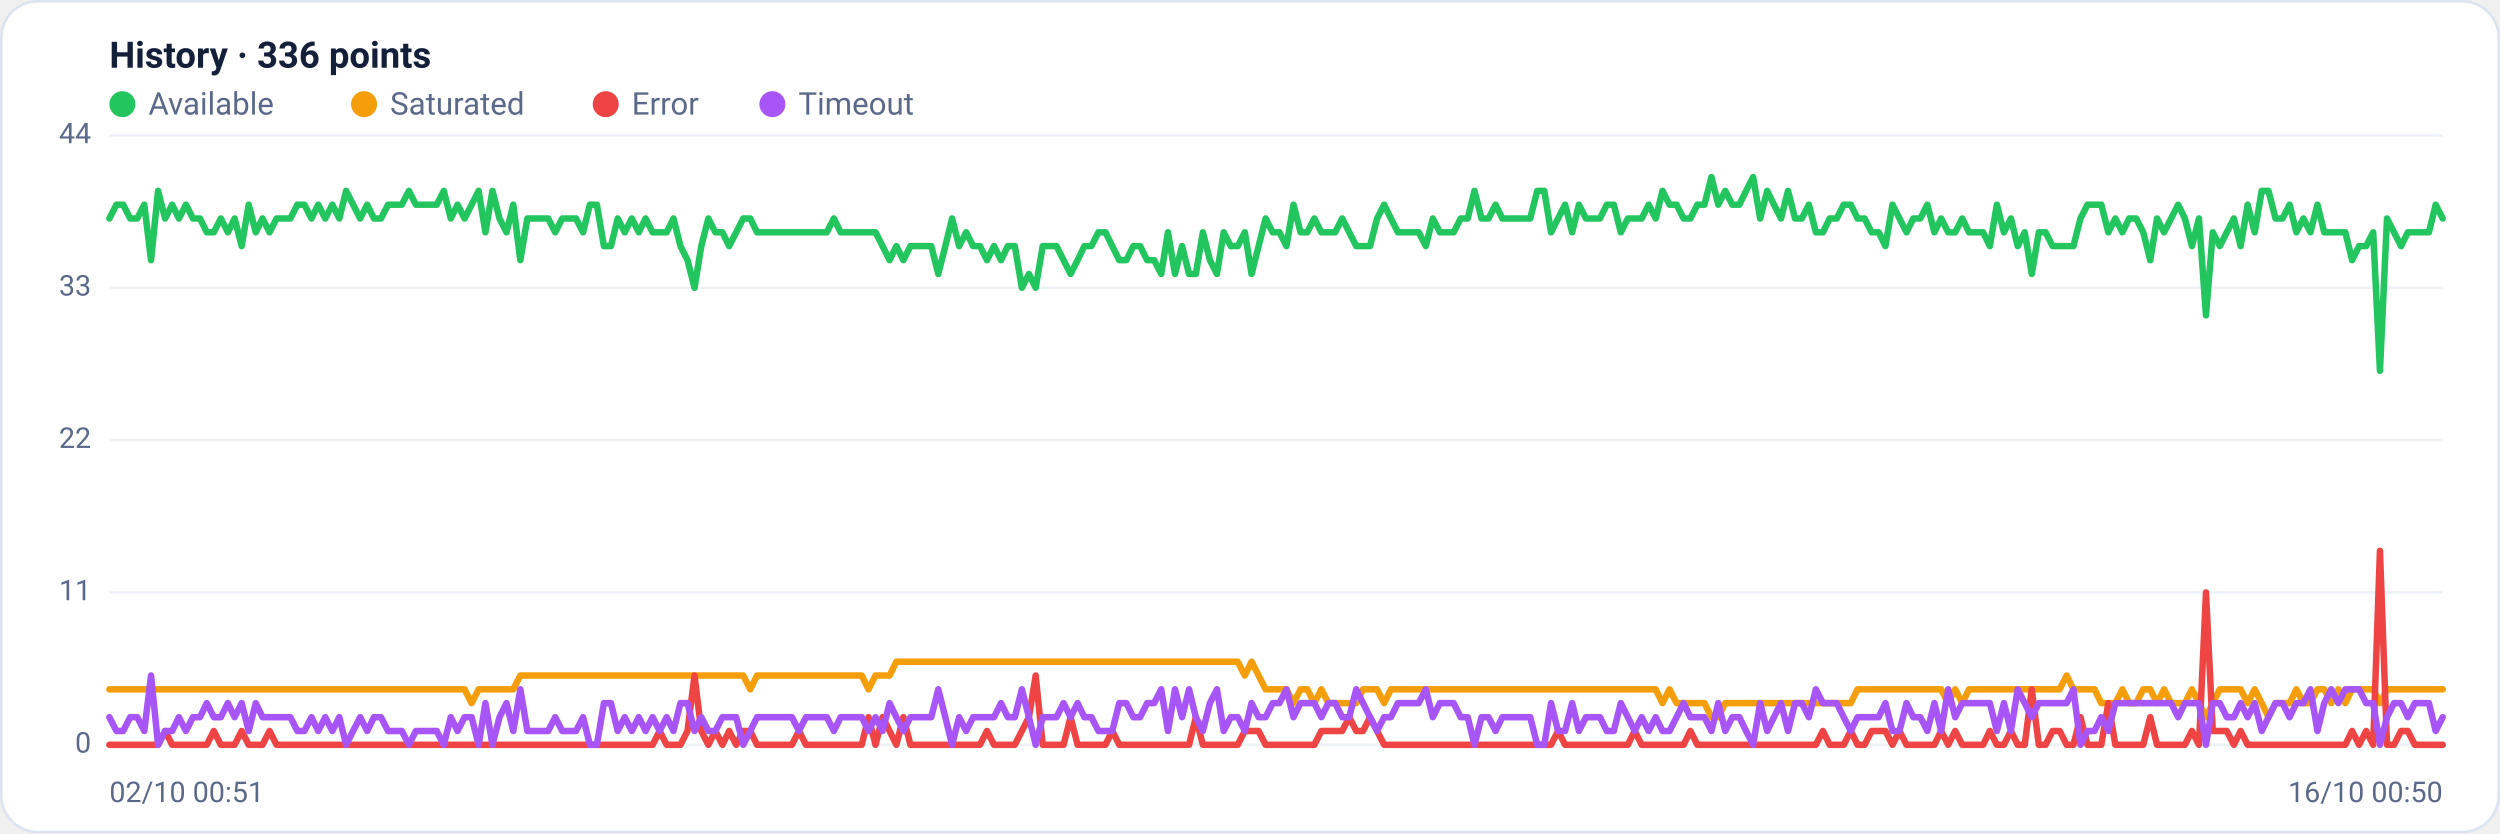
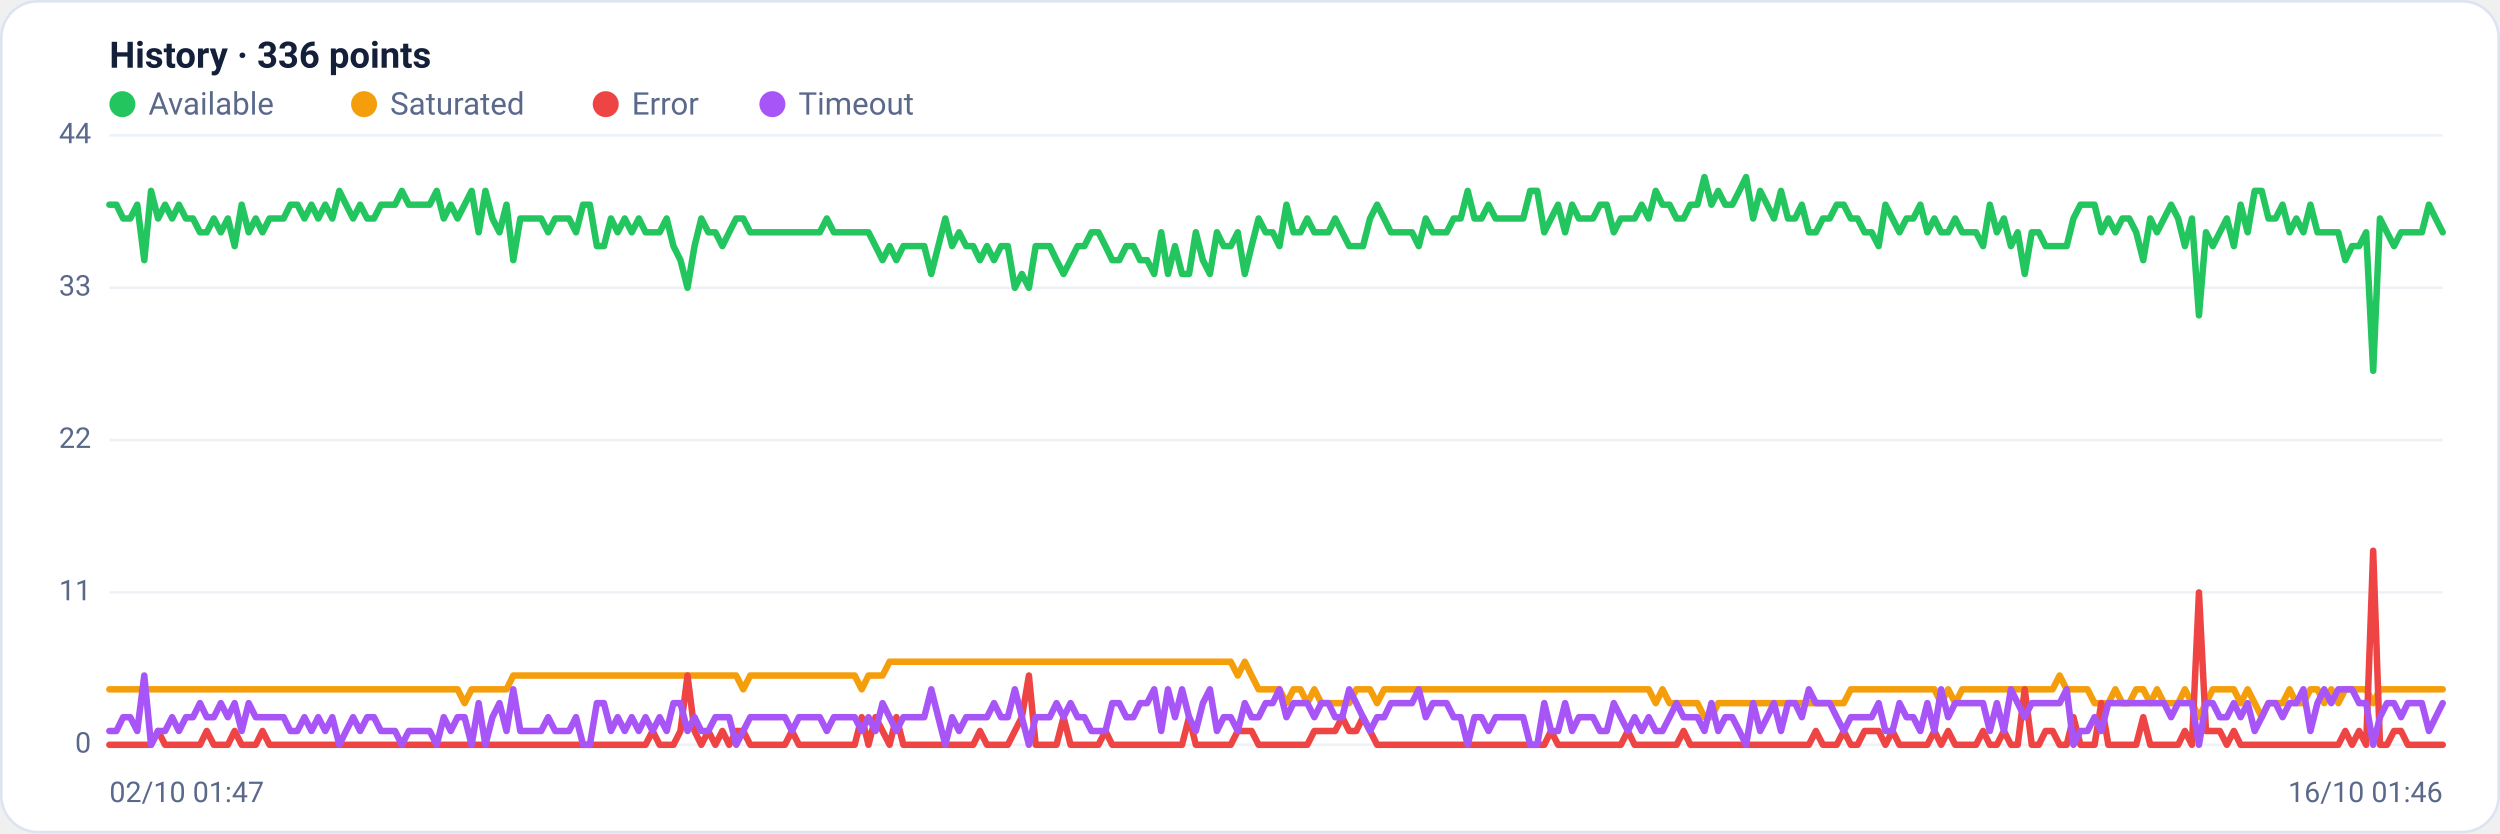
<svg xmlns="http://www.w3.org/2000/svg" viewBox="0 0 960 320" width="960" height="320" font-family="Segoe UI, system-ui, -apple-system, Roboto, Helvetica, Arial, sans-serif" role="img" aria-label="Availability history per region">
  <rect x="0.5" y="0.5" width="959" height="319" rx="14" fill="#ffffff" stroke="#dce3f1" />
  <text x="42" y="26" font-size="14" font-weight="600" fill="#14203a">History · 336 points</text>
  <circle cx="47" cy="40" r="5" fill="#22c55e" />
  <text x="57" y="44" font-size="12" fill="#5a688a">Available</text>
  <circle cx="139.8" cy="40" r="5" fill="#f59e0b" />
  <text x="149.8" y="44" font-size="12" fill="#5a688a">Saturated</text>
  <circle cx="232.6" cy="40" r="5" fill="#ef4444" />
  <text x="242.6" y="44" font-size="12" fill="#5a688a">Error</text>
  <circle cx="296.6" cy="40" r="5" fill="#a855f7" />
  <text x="306.6" y="44" font-size="12" fill="#5a688a">Timeout</text>
  <line x1="42" y1="286.0" x2="938" y2="286.0" stroke="#eef2f7" stroke-width="1" />
  <text x="35" y="289.0" text-anchor="end" font-size="11" fill="#5a688a">0</text>
  <line x1="42" y1="227.5" x2="938" y2="227.5" stroke="#eef2f7" stroke-width="1" />
  <text x="35" y="230.5" text-anchor="end" font-size="11" fill="#5a688a">11</text>
  <line x1="42" y1="169.0" x2="938" y2="169.0" stroke="#eef2f7" stroke-width="1" />
  <text x="35" y="172.0" text-anchor="end" font-size="11" fill="#5a688a">22</text>
  <line x1="42" y1="110.5" x2="938" y2="110.5" stroke="#eef2f7" stroke-width="1" />
  <text x="35" y="113.5" text-anchor="end" font-size="11" fill="#5a688a">33</text>
  <line x1="42" y1="52.0" x2="938" y2="52.0" stroke="#eef2f7" stroke-width="1" />
  <text x="35" y="55.0" text-anchor="end" font-size="11" fill="#5a688a">44</text>
-   <polyline fill="none" stroke="#22c55e" stroke-width="2.5" stroke-linejoin="round" stroke-linecap="round" points="42.0,83.9 44.7,78.6 47.3,78.6 50.0,83.9 52.7,83.9 55.4,78.6 58.0,99.9 60.7,73.3 63.4,83.9 66.1,78.6 68.7,83.9 71.4,78.6 74.1,83.9 76.8,83.9 79.4,89.2 82.1,89.2 84.8,83.9 87.5,89.2 90.1,83.9 92.8,94.5 95.5,78.6 98.2,89.2 100.8,83.9 103.5,89.2 106.2,83.9 108.9,83.9 111.5,83.9 114.2,78.6 116.9,78.6 119.6,83.9 122.2,78.6 124.9,83.9 127.6,78.6 130.3,83.9 132.9,73.3 135.6,78.6 138.3,83.9 141.0,78.6 143.6,83.9 146.3,83.9 149.0,78.6 151.7,78.6 154.3,78.6 157.0,73.3 159.7,78.6 162.4,78.6 165.0,78.6 167.7,78.6 170.4,73.3 173.1,83.9 175.7,78.6 178.4,83.9 181.1,78.6 183.8,73.3 186.4,89.2 189.1,73.3 191.8,83.9 194.5,89.2 197.1,78.6 199.8,99.9 202.5,83.9 205.2,83.9 207.8,83.9 210.5,83.9 213.2,89.2 215.9,83.9 218.5,83.9 221.2,83.9 223.9,89.2 226.5,78.6 229.2,78.6 231.9,94.5 234.6,94.5 237.2,83.9 239.9,89.2 242.6,83.9 245.3,89.2 247.9,83.9 250.6,89.2 253.3,89.2 256.0,89.2 258.6,83.9 261.3,94.5 264.0,99.9 266.7,110.5 269.3,94.5 272.0,83.9 274.7,89.2 277.4,89.2 280.0,94.5 282.7,89.2 285.4,83.9 288.1,83.9 290.7,89.2 293.4,89.2 296.1,89.2 298.8,89.2 301.4,89.2 304.1,89.2 306.8,89.2 309.5,89.2 312.1,89.2 314.8,89.2 317.5,89.2 320.2,83.9 322.8,89.2 325.5,89.2 328.2,89.2 330.9,89.2 333.5,89.2 336.2,89.2 338.9,94.5 341.6,99.9 344.2,94.5 346.9,99.9 349.6,94.5 352.3,94.5 354.9,94.5 357.6,94.5 360.3,105.2 363.0,94.5 365.6,83.9 368.3,94.5 371.0,89.2 373.7,94.5 376.3,94.5 379.0,99.9 381.7,94.5 384.4,99.9 387.0,94.5 389.7,94.5 392.4,110.5 395.1,105.2 397.7,110.5 400.4,94.5 403.1,94.5 405.7,94.5 408.4,99.9 411.1,105.2 413.8,99.9 416.4,94.5 419.1,94.5 421.8,89.2 424.5,89.2 427.1,94.5 429.8,99.9 432.5,99.9 435.2,94.5 437.8,94.5 440.5,99.9 443.2,99.9 445.9,105.2 448.5,89.2 451.2,105.2 453.9,94.5 456.6,105.2 459.2,105.2 461.9,89.2 464.6,99.9 467.3,105.2 469.9,89.2 472.6,94.5 475.3,94.5 478.0,89.2 480.6,105.2 483.3,94.5 486.0,83.9 488.7,89.2 491.3,89.2 494.0,94.5 496.7,78.6 499.4,89.2 502.0,89.2 504.7,83.9 507.4,89.2 510.1,89.2 512.7,89.2 515.4,83.9 518.1,89.2 520.8,94.5 523.4,94.5 526.1,94.5 528.8,83.9 531.5,78.6 534.1,83.9 536.8,89.2 539.5,89.2 542.2,89.2 544.8,89.2 547.5,94.5 550.2,83.9 552.9,89.2 555.5,89.2 558.2,89.2 560.9,83.9 563.6,83.9 566.2,73.3 568.9,83.9 571.6,83.9 574.3,78.6 576.9,83.9 579.6,83.9 582.3,83.9 584.9,83.9 587.6,83.9 590.3,73.3 593.0,73.3 595.6,89.2 598.3,83.9 601.0,78.6 603.7,89.2 606.3,78.6 609.0,83.9 611.7,83.9 614.4,83.9 617.0,78.6 619.7,78.6 622.4,89.2 625.1,83.9 627.7,83.9 630.4,83.9 633.1,78.6 635.8,83.9 638.4,73.3 641.1,78.6 643.8,78.6 646.5,83.9 649.1,83.9 651.8,78.6 654.5,78.6 657.2,68.0 659.8,78.6 662.5,73.3 665.2,78.6 667.9,78.6 670.5,73.3 673.2,68.0 675.9,83.9 678.6,73.3 681.2,78.6 683.9,83.9 686.6,73.3 689.3,83.9 691.9,83.9 694.6,78.6 697.3,89.2 700.0,89.2 702.6,83.9 705.3,83.9 708.0,78.6 710.7,78.6 713.3,83.9 716.0,83.9 718.7,89.2 721.4,89.2 724.0,94.5 726.7,78.6 729.4,83.9 732.1,89.2 734.7,83.9 737.4,83.9 740.1,78.6 742.8,89.2 745.4,83.9 748.1,89.2 750.8,89.2 753.5,83.9 756.1,89.2 758.8,89.2 761.5,89.2 764.1,94.5 766.8,78.6 769.5,89.2 772.2,83.9 774.8,94.5 777.5,89.2 780.2,105.2 782.9,89.2 785.5,89.2 788.2,94.5 790.9,94.5 793.6,94.5 796.2,94.5 798.9,83.9 801.6,78.6 804.3,78.6 806.9,78.6 809.6,89.2 812.3,83.9 815.0,89.2 817.6,83.9 820.3,83.9 823.0,89.2 825.7,99.9 828.3,83.9 831.0,89.2 833.7,83.9 836.4,78.6 839.0,83.9 841.7,94.5 844.4,83.9 847.1,121.1 849.7,89.2 852.4,94.5 855.1,89.2 857.8,83.9 860.4,94.5 863.1,78.6 865.8,89.2 868.5,73.3 871.1,73.3 873.8,83.9 876.5,83.9 879.2,78.6 881.8,89.2 884.5,83.9 887.2,89.2 889.9,78.6 892.5,89.2 895.2,89.2 897.9,89.2 900.6,89.2 903.2,99.9 905.9,94.5 908.6,94.5 911.3,89.2 913.9,142.4 916.6,83.9 919.3,89.2 922.0,94.5 924.6,89.2 927.3,89.2 930.0,89.2 932.7,89.2 935.3,78.6 938.0,83.9" />
-   <polyline fill="none" stroke="#f59e0b" stroke-width="2.5" stroke-linejoin="round" stroke-linecap="round" points="42.0,264.7 44.7,264.7 47.3,264.7 50.0,264.7 52.7,264.7 55.4,264.7 58.0,264.7 60.7,264.7 63.4,264.7 66.1,264.7 68.7,264.7 71.4,264.7 74.1,264.7 76.8,264.7 79.4,264.7 82.1,264.7 84.8,264.7 87.5,264.7 90.1,264.7 92.8,264.7 95.5,264.7 98.2,264.7 100.8,264.7 103.5,264.7 106.2,264.7 108.9,264.7 111.5,264.7 114.2,264.7 116.9,264.7 119.6,264.7 122.2,264.7 124.9,264.7 127.6,264.7 130.3,264.7 132.9,264.7 135.6,264.7 138.3,264.7 141.0,264.7 143.6,264.7 146.3,264.7 149.0,264.7 151.7,264.7 154.3,264.7 157.0,264.7 159.7,264.7 162.4,264.7 165.0,264.7 167.7,264.7 170.4,264.7 173.1,264.7 175.7,264.7 178.4,264.7 181.1,270.0 183.8,264.7 186.4,264.7 189.1,264.7 191.8,264.7 194.5,264.7 197.1,264.7 199.8,259.4 202.5,259.4 205.2,259.4 207.8,259.4 210.5,259.4 213.2,259.4 215.9,259.4 218.5,259.4 221.2,259.4 223.9,259.4 226.5,259.4 229.2,259.4 231.9,259.4 234.6,259.4 237.2,259.4 239.9,259.4 242.6,259.4 245.3,259.4 247.9,259.4 250.6,259.4 253.3,259.4 256.0,259.4 258.6,259.4 261.3,259.4 264.0,259.4 266.7,259.4 269.3,259.4 272.0,259.4 274.7,259.4 277.4,259.4 280.0,259.4 282.7,259.4 285.4,259.4 288.1,264.7 290.7,259.4 293.4,259.4 296.1,259.4 298.8,259.4 301.4,259.4 304.1,259.4 306.8,259.4 309.5,259.4 312.1,259.4 314.8,259.4 317.5,259.4 320.2,259.4 322.8,259.4 325.5,259.4 328.2,259.4 330.9,259.4 333.5,264.7 336.2,259.4 338.9,259.4 341.6,259.4 344.2,254.1 346.9,254.1 349.6,254.1 352.3,254.1 354.9,254.1 357.6,254.1 360.3,254.1 363.0,254.1 365.6,254.1 368.3,254.1 371.0,254.1 373.7,254.1 376.3,254.1 379.0,254.1 381.7,254.1 384.4,254.1 387.0,254.1 389.7,254.1 392.4,254.1 395.1,254.1 397.7,254.1 400.4,254.1 403.1,254.1 405.7,254.1 408.4,254.1 411.1,254.1 413.8,254.1 416.4,254.1 419.1,254.1 421.8,254.1 424.5,254.1 427.1,254.1 429.8,254.1 432.5,254.1 435.2,254.1 437.8,254.1 440.5,254.1 443.2,254.1 445.9,254.1 448.5,254.1 451.2,254.1 453.9,254.1 456.6,254.1 459.2,254.1 461.9,254.1 464.6,254.1 467.3,254.1 469.9,254.1 472.6,254.1 475.3,254.1 478.0,259.4 480.6,254.1 483.3,259.4 486.0,264.7 488.7,264.7 491.3,264.7 494.0,264.7 496.7,270.0 499.4,264.7 502.0,264.7 504.7,270.0 507.4,264.7 510.1,270.0 512.7,270.0 515.4,270.0 518.1,270.0 520.8,270.0 523.4,264.7 526.1,264.7 528.8,264.7 531.5,270.0 534.1,264.7 536.8,264.7 539.5,264.7 542.2,264.7 544.8,264.7 547.5,264.7 550.2,264.7 552.9,264.7 555.5,264.7 558.2,264.7 560.9,264.7 563.6,264.7 566.2,264.7 568.9,264.7 571.6,264.7 574.3,264.7 576.9,264.7 579.6,264.7 582.3,264.7 584.9,264.7 587.6,264.7 590.3,264.7 593.0,264.7 595.6,264.7 598.3,264.7 601.0,264.7 603.7,264.7 606.3,264.7 609.0,264.7 611.7,264.7 614.4,264.7 617.0,264.7 619.7,264.7 622.4,264.7 625.1,264.7 627.7,264.7 630.4,264.7 633.1,264.7 635.8,264.7 638.4,270.0 641.1,264.7 643.8,270.0 646.5,270.0 649.1,270.0 651.8,270.0 654.5,270.0 657.2,275.4 659.8,275.4 662.5,270.0 665.2,270.0 667.9,270.0 670.5,270.0 673.2,270.0 675.9,270.0 678.6,270.0 681.2,270.0 683.9,270.0 686.6,270.0 689.3,270.0 691.9,270.0 694.6,270.0 697.3,270.0 700.0,270.0 702.6,270.0 705.3,270.0 708.0,270.0 710.7,270.0 713.3,264.7 716.0,264.7 718.7,264.7 721.4,264.7 724.0,264.7 726.7,264.7 729.4,264.7 732.1,264.7 734.7,264.7 737.4,264.7 740.1,264.7 742.8,264.7 745.4,264.7 748.1,270.0 750.8,264.7 753.5,270.0 756.1,264.7 758.8,264.7 761.5,264.7 764.1,264.7 766.8,264.7 769.5,264.7 772.2,264.7 774.8,264.7 777.5,264.7 780.2,264.7 782.9,264.7 785.5,264.7 788.2,264.7 790.9,264.7 793.6,259.4 796.2,264.7 798.9,264.7 801.6,264.7 804.3,264.7 806.9,270.0 809.6,270.0 812.3,270.0 815.0,264.7 817.6,270.0 820.3,270.0 823.0,264.7 825.7,264.7 828.3,270.0 831.0,264.7 833.7,270.0 836.4,270.0 839.0,270.0 841.7,264.7 844.4,270.0 847.1,275.4 849.7,270.0 852.4,264.7 855.1,264.7 857.8,264.7 860.4,264.7 863.1,270.0 865.8,264.7 868.5,270.0 871.1,275.4 873.8,270.0 876.5,270.0 879.2,270.0 881.8,264.7 884.5,270.0 887.2,270.0 889.9,264.7 892.5,264.7 895.2,270.0 897.9,264.7 900.6,270.0 903.2,264.7 905.9,264.7 908.6,264.7 911.3,264.7 913.9,270.0 916.6,264.7 919.3,264.7 922.0,264.7 924.6,264.7 927.3,264.7 930.0,264.7 932.7,264.7 935.3,264.7 938.0,264.7" />
-   <polyline fill="none" stroke="#ef4444" stroke-width="2.5" stroke-linejoin="round" stroke-linecap="round" points="42.0,286.0 44.7,286.0 47.3,286.0 50.0,286.0 52.7,286.0 55.4,286.0 58.0,286.0 60.7,286.0 63.4,280.7 66.1,286.0 68.7,286.0 71.4,286.0 74.1,286.0 76.8,286.0 79.4,286.0 82.1,280.7 84.8,286.0 87.5,286.0 90.1,286.0 92.8,280.7 95.5,286.0 98.2,286.0 100.8,286.0 103.5,280.7 106.2,286.0 108.9,286.0 111.5,286.0 114.2,286.0 116.9,286.0 119.6,286.0 122.2,286.0 124.9,286.0 127.6,286.0 130.3,286.0 132.9,286.0 135.6,286.0 138.3,286.0 141.0,286.0 143.6,286.0 146.3,286.0 149.0,286.0 151.7,286.0 154.3,286.0 157.0,286.0 159.7,286.0 162.4,286.0 165.0,286.0 167.7,286.0 170.4,286.0 173.1,286.0 175.7,286.0 178.4,286.0 181.1,286.0 183.8,286.0 186.4,286.0 189.1,286.0 191.8,286.0 194.5,286.0 197.1,286.0 199.8,286.0 202.5,286.0 205.2,286.0 207.8,286.0 210.5,286.0 213.2,286.0 215.9,286.0 218.5,286.0 221.2,286.0 223.9,286.0 226.5,286.0 229.2,286.0 231.9,286.0 234.6,286.0 237.2,286.0 239.9,286.0 242.6,286.0 245.3,286.0 247.9,286.0 250.6,286.0 253.3,280.7 256.0,286.0 258.6,286.0 261.3,286.0 264.0,280.7 266.7,259.4 269.3,280.7 272.0,286.0 274.7,280.7 277.4,286.0 280.0,280.7 282.7,286.0 285.4,280.7 288.1,280.7 290.7,286.0 293.4,286.0 296.1,286.0 298.8,286.0 301.4,286.0 304.1,286.0 306.8,280.7 309.5,286.0 312.1,286.0 314.8,286.0 317.5,286.0 320.2,286.0 322.8,286.0 325.5,286.0 328.2,286.0 330.9,286.0 333.5,275.4 336.2,286.0 338.9,275.4 341.6,280.7 344.2,286.0 346.9,275.4 349.6,286.0 352.3,286.0 354.9,286.0 357.6,286.0 360.3,286.0 363.0,286.0 365.6,286.0 368.3,286.0 371.0,286.0 373.7,286.0 376.3,286.0 379.0,280.7 381.7,286.0 384.4,286.0 387.0,286.0 389.7,286.0 392.4,280.7 395.1,275.4 397.7,259.4 400.4,286.0 403.1,286.0 405.7,286.0 408.4,286.0 411.1,275.4 413.8,286.0 416.4,286.0 419.1,286.0 421.8,286.0 424.5,286.0 427.1,280.7 429.8,286.0 432.5,286.0 435.2,286.0 437.8,286.0 440.5,286.0 443.2,286.0 445.9,286.0 448.5,286.0 451.2,286.0 453.9,286.0 456.6,286.0 459.2,275.4 461.9,286.0 464.6,286.0 467.3,286.0 469.9,286.0 472.6,286.0 475.3,286.0 478.0,280.7 480.6,280.7 483.3,280.7 486.0,286.0 488.7,286.0 491.3,286.0 494.0,286.0 496.7,286.0 499.4,286.0 502.0,286.0 504.7,286.0 507.4,280.7 510.1,280.7 512.7,280.7 515.4,280.7 518.1,275.4 520.8,280.7 523.4,280.7 526.1,275.4 528.8,280.7 531.5,286.0 534.1,286.0 536.8,286.0 539.5,286.0 542.2,286.0 544.8,286.0 547.5,286.0 550.2,286.0 552.9,286.0 555.5,286.0 558.2,286.0 560.9,286.0 563.6,286.0 566.2,286.0 568.9,286.0 571.6,286.0 574.3,286.0 576.9,286.0 579.6,286.0 582.3,286.0 584.9,286.0 587.6,286.0 590.3,286.0 593.0,286.0 595.6,286.0 598.3,280.7 601.0,286.0 603.7,286.0 606.3,286.0 609.0,286.0 611.7,286.0 614.4,286.0 617.0,286.0 619.7,286.0 622.4,286.0 625.1,286.0 627.7,280.7 630.4,286.0 633.1,286.0 635.8,286.0 638.4,286.0 641.1,286.0 643.8,286.0 646.5,286.0 649.1,280.7 651.8,286.0 654.5,286.0 657.2,286.0 659.8,286.0 662.5,286.0 665.2,286.0 667.9,286.0 670.5,286.0 673.2,286.0 675.9,286.0 678.6,286.0 681.2,286.0 683.9,286.0 686.6,286.0 689.3,286.0 691.9,286.0 694.6,286.0 697.3,286.0 700.0,280.7 702.6,286.0 705.3,286.0 708.0,286.0 710.7,280.7 713.3,286.0 716.0,286.0 718.7,280.7 721.4,280.7 724.0,280.7 726.7,286.0 729.4,280.7 732.1,286.0 734.7,286.0 737.4,286.0 740.1,286.0 742.8,286.0 745.4,280.7 748.1,286.0 750.8,280.7 753.5,286.0 756.1,286.0 758.8,286.0 761.5,286.0 764.1,280.7 766.8,286.0 769.5,286.0 772.2,280.7 774.8,286.0 777.5,286.0 780.2,264.7 782.9,286.0 785.5,286.0 788.2,280.7 790.9,280.7 793.6,286.0 796.2,286.0 798.9,275.4 801.6,286.0 804.3,286.0 806.9,286.0 809.6,270.0 812.3,286.0 815.0,286.0 817.6,286.0 820.3,286.0 823.0,286.0 825.7,275.4 828.3,286.0 831.0,286.0 833.7,286.0 836.4,286.0 839.0,286.0 841.7,280.7 844.4,286.0 847.1,227.5 849.7,280.7 852.4,280.7 855.1,280.7 857.8,286.0 860.4,280.7 863.1,286.0 865.8,286.0 868.5,286.0 871.1,286.0 873.8,286.0 876.5,286.0 879.2,286.0 881.8,286.0 884.5,286.0 887.2,286.0 889.9,286.0 892.5,286.0 895.2,286.0 897.9,286.0 900.6,286.0 903.2,280.7 905.9,286.0 908.6,280.7 911.3,286.0 913.9,211.5 916.6,286.0 919.3,286.0 922.0,280.7 924.6,280.7 927.3,286.0 930.0,286.0 932.7,286.0 935.3,286.0 938.0,286.0" />
-   <polyline fill="none" stroke="#a855f7" stroke-width="2.5" stroke-linejoin="round" stroke-linecap="round" points="42.0,275.4 44.7,280.7 47.3,280.7 50.0,275.4 52.7,275.4 55.4,280.7 58.0,259.4 60.7,286.0 63.4,280.7 66.1,280.7 68.7,275.4 71.4,280.7 74.1,275.4 76.8,275.4 79.4,270.0 82.1,275.4 84.8,275.4 87.5,270.0 90.1,275.4 92.8,270.0 95.5,280.7 98.2,270.0 100.8,275.4 103.5,275.4 106.2,275.4 108.9,275.4 111.5,275.4 114.2,280.7 116.9,280.7 119.6,275.4 122.2,280.7 124.9,275.4 127.6,280.7 130.3,275.4 132.9,286.0 135.6,280.7 138.3,275.4 141.0,280.7 143.6,275.4 146.3,275.4 149.0,280.7 151.7,280.7 154.3,280.7 157.0,286.0 159.7,280.7 162.4,280.7 165.0,280.7 167.7,280.7 170.4,286.0 173.1,275.4 175.7,280.7 178.4,275.4 181.1,275.4 183.8,286.0 186.4,270.0 189.1,286.0 191.8,275.4 194.5,270.0 197.1,280.7 199.8,264.7 202.5,280.7 205.2,280.7 207.8,280.7 210.5,280.7 213.2,275.4 215.9,280.7 218.5,280.7 221.2,280.7 223.9,275.4 226.5,286.0 229.2,286.0 231.9,270.0 234.6,270.0 237.2,280.7 239.9,275.4 242.6,280.7 245.3,275.4 247.9,280.7 250.6,275.4 253.3,280.7 256.0,275.4 258.6,280.7 261.3,270.0 264.0,270.0 266.7,280.7 269.3,275.4 272.0,280.7 274.7,280.7 277.4,275.4 280.0,275.4 282.7,275.4 285.4,286.0 288.1,280.7 290.7,275.4 293.4,275.4 296.1,275.4 298.8,275.4 301.4,275.4 304.1,275.4 306.8,280.7 309.5,275.4 312.1,275.4 314.8,275.4 317.5,275.4 320.2,280.7 322.8,275.4 325.5,275.4 328.2,275.4 330.9,275.4 333.5,280.7 336.2,275.4 338.9,280.7 341.6,270.0 344.2,275.4 346.9,280.7 349.6,275.4 352.3,275.4 354.9,275.4 357.6,275.4 360.3,264.7 363.0,275.4 365.6,286.0 368.3,275.4 371.0,280.7 373.7,275.4 376.3,275.4 379.0,275.4 381.7,275.4 384.4,270.0 387.0,275.4 389.7,275.4 392.4,264.7 395.1,275.4 397.7,286.0 400.4,275.4 403.1,275.4 405.7,275.4 408.4,270.0 411.1,275.4 413.8,270.0 416.4,275.4 419.1,275.4 421.8,280.7 424.5,280.7 427.1,280.7 429.8,270.0 432.5,270.0 435.2,275.4 437.8,275.4 440.5,270.0 443.2,270.0 445.9,264.7 448.5,280.7 451.2,264.7 453.9,275.4 456.6,264.7 459.2,275.4 461.9,280.7 464.6,270.0 467.3,264.7 469.9,280.7 472.6,275.4 475.3,275.4 478.0,280.7 480.6,270.0 483.3,275.4 486.0,275.4 488.7,270.0 491.3,270.0 494.0,264.7 496.7,275.4 499.4,270.0 502.0,270.0 504.7,270.0 507.4,275.4 510.1,270.0 512.7,270.0 515.4,275.4 518.1,275.4 520.8,264.7 523.4,270.0 526.1,275.4 528.8,280.7 531.5,275.4 534.1,275.4 536.8,270.0 539.5,270.0 542.2,270.0 544.8,270.0 547.5,264.7 550.2,275.4 552.9,270.0 555.5,270.0 558.2,270.0 560.9,275.4 563.6,275.4 566.2,286.0 568.9,275.4 571.6,275.4 574.3,280.7 576.9,275.4 579.6,275.4 582.3,275.4 584.9,275.4 587.6,275.4 590.3,286.0 593.0,286.0 595.6,270.0 598.3,280.7 601.0,280.7 603.7,270.0 606.3,280.7 609.0,275.4 611.7,275.4 614.4,275.4 617.0,280.7 619.7,280.7 622.4,270.0 625.1,275.4 627.7,280.7 630.4,275.4 633.1,280.7 635.8,275.4 638.4,280.7 641.1,280.7 643.8,275.4 646.5,270.0 649.1,275.4 651.8,275.4 654.5,275.4 657.2,280.7 659.8,270.0 662.5,280.7 665.2,275.4 667.9,275.4 670.5,280.7 673.2,286.0 675.9,270.0 678.6,280.7 681.2,275.4 683.9,270.0 686.6,280.7 689.3,270.0 691.9,270.0 694.6,275.4 697.3,264.7 700.0,270.0 702.6,270.0 705.3,270.0 708.0,275.4 710.7,280.7 713.3,275.4 716.0,275.4 718.7,275.4 721.4,275.4 724.0,270.0 726.7,280.7 729.4,280.7 732.1,270.0 734.7,275.4 737.4,275.4 740.1,280.7 742.8,270.0 745.4,280.7 748.1,264.7 750.8,275.4 753.5,270.0 756.1,270.0 758.8,270.0 761.5,270.0 764.1,270.0 766.8,280.7 769.5,270.0 772.2,280.7 774.8,264.7 777.5,270.0 780.2,275.4 782.9,270.0 785.5,270.0 788.2,270.0 790.9,270.0 793.6,270.0 796.2,264.7 798.9,286.0 801.6,280.7 804.3,280.7 806.9,275.4 809.6,280.7 812.3,270.0 815.0,270.0 817.6,270.0 820.3,270.0 823.0,270.0 825.7,270.0 828.3,270.0 831.0,270.0 833.7,270.0 836.4,275.4 839.0,270.0 841.7,270.0 844.4,270.0 847.1,286.0 849.7,270.0 852.4,270.0 855.1,275.4 857.8,275.4 860.4,270.0 863.1,275.4 865.8,270.0 868.5,280.7 871.1,275.4 873.8,270.0 876.5,270.0 879.2,275.4 881.8,270.0 884.5,270.0 887.2,264.7 889.9,280.7 892.5,270.0 895.2,264.7 897.9,270.0 900.6,264.7 903.2,264.7 905.9,264.7 908.6,270.0 911.3,270.0 913.9,286.0 916.6,275.4 919.3,270.0 922.0,270.0 924.6,275.4 927.3,270.0 930.0,270.0 932.7,270.0 935.3,280.7 938.0,275.4" />
-   <text x="42" y="308" font-size="11" fill="#5a688a">02/10 00:51</text>
-   <text x="938" y="308" text-anchor="end" font-size="11" fill="#5a688a">16/10 00:50</text>
+   <polyline fill="none" stroke="#22c55e" stroke-width="2.5" stroke-linejoin="round" stroke-linecap="round" points="42.0,78.6 44.7,78.6 47.3,83.9 50.0,83.9 52.7,78.6 55.4,99.9 58.0,73.3 60.7,83.9 63.4,78.6 66.1,83.9 68.7,78.6 71.4,83.9 74.1,83.9 76.8,89.2 79.4,89.2 82.1,83.9 84.8,89.2 87.5,83.9 90.1,94.5 92.8,78.6 95.5,89.2 98.2,83.9 100.8,89.2 103.5,83.9 106.2,83.9 108.9,83.9 111.5,78.6 114.2,78.6 116.9,83.9 119.6,78.6 122.2,83.9 124.9,78.6 127.6,83.9 130.3,73.3 132.9,78.6 135.6,83.9 138.3,78.6 141.0,83.9 143.6,83.9 146.3,78.6 149.0,78.6 151.7,78.6 154.3,73.3 157.0,78.6 159.7,78.6 162.4,78.6 165.0,78.6 167.7,73.3 170.4,83.9 173.1,78.6 175.7,83.9 178.4,78.6 181.1,73.3 183.8,89.2 186.4,73.3 189.1,83.9 191.8,89.2 194.5,78.6 197.1,99.9 199.8,83.9 202.5,83.9 205.2,83.9 207.8,83.9 210.5,89.2 213.2,83.9 215.9,83.9 218.5,83.9 221.2,89.2 223.9,78.6 226.5,78.6 229.2,94.5 231.9,94.5 234.6,83.9 237.2,89.2 239.9,83.9 242.6,89.2 245.3,83.9 247.9,89.2 250.6,89.2 253.3,89.2 256.0,83.9 258.6,94.5 261.3,99.9 264.0,110.5 266.7,94.5 269.3,83.9 272.0,89.2 274.7,89.2 277.4,94.5 280.0,89.2 282.7,83.9 285.4,83.9 288.1,89.2 290.7,89.2 293.4,89.2 296.1,89.2 298.8,89.2 301.4,89.2 304.1,89.2 306.8,89.2 309.5,89.2 312.1,89.2 314.8,89.2 317.5,83.9 320.2,89.2 322.8,89.2 325.5,89.2 328.2,89.2 330.9,89.2 333.5,89.2 336.2,94.5 338.9,99.9 341.6,94.5 344.2,99.9 346.9,94.5 349.6,94.5 352.3,94.5 354.9,94.5 357.6,105.2 360.3,94.5 363.0,83.9 365.6,94.5 368.3,89.2 371.0,94.5 373.7,94.5 376.3,99.9 379.0,94.5 381.7,99.9 384.4,94.5 387.0,94.5 389.7,110.5 392.4,105.2 395.1,110.5 397.7,94.5 400.4,94.5 403.1,94.5 405.7,99.9 408.4,105.2 411.1,99.9 413.8,94.5 416.4,94.5 419.1,89.2 421.8,89.2 424.5,94.5 427.1,99.9 429.8,99.9 432.5,94.5 435.2,94.5 437.8,99.9 440.5,99.9 443.2,105.2 445.9,89.2 448.5,105.2 451.2,94.5 453.9,105.2 456.6,105.2 459.2,89.2 461.9,99.9 464.6,105.2 467.3,89.2 469.9,94.5 472.6,94.5 475.3,89.2 478.0,105.2 480.6,94.5 483.3,83.9 486.0,89.2 488.7,89.2 491.3,94.5 494.0,78.6 496.7,89.2 499.4,89.2 502.0,83.9 504.7,89.2 507.4,89.2 510.1,89.2 512.7,83.9 515.4,89.2 518.1,94.5 520.8,94.5 523.4,94.5 526.1,83.9 528.8,78.6 531.5,83.9 534.1,89.2 536.8,89.2 539.5,89.2 542.2,89.2 544.8,94.5 547.5,83.9 550.2,89.2 552.9,89.2 555.5,89.2 558.2,83.9 560.9,83.9 563.6,73.3 566.2,83.9 568.9,83.9 571.6,78.6 574.3,83.9 576.9,83.9 579.6,83.9 582.3,83.9 584.9,83.9 587.6,73.3 590.3,73.3 593.0,89.2 595.6,83.9 598.3,78.6 601.0,89.2 603.7,78.6 606.3,83.9 609.0,83.9 611.7,83.9 614.4,78.6 617.0,78.6 619.7,89.2 622.4,83.9 625.1,83.9 627.7,83.9 630.4,78.6 633.1,83.9 635.8,73.3 638.4,78.6 641.1,78.6 643.8,83.9 646.5,83.9 649.1,78.6 651.8,78.6 654.5,68.0 657.2,78.6 659.8,73.3 662.5,78.6 665.2,78.6 667.9,73.3 670.5,68.0 673.2,83.9 675.9,73.3 678.6,78.6 681.2,83.9 683.9,73.3 686.6,83.9 689.3,83.9 691.9,78.6 694.6,89.2 697.3,89.2 700.0,83.9 702.6,83.9 705.3,78.6 708.0,78.6 710.7,83.9 713.3,83.9 716.0,89.2 718.7,89.2 721.4,94.5 724.0,78.6 726.7,83.9 729.4,89.2 732.1,83.9 734.7,83.9 737.4,78.6 740.1,89.2 742.8,83.9 745.4,89.2 748.1,89.2 750.8,83.9 753.5,89.2 756.1,89.2 758.8,89.2 761.5,94.5 764.1,78.6 766.8,89.2 769.5,83.9 772.2,94.5 774.8,89.2 777.5,105.2 780.2,89.2 782.9,89.2 785.5,94.5 788.2,94.5 790.9,94.5 793.6,94.5 796.2,83.9 798.9,78.6 801.6,78.6 804.3,78.6 806.9,89.2 809.6,83.9 812.3,89.2 815.0,83.9 817.6,83.9 820.3,89.2 823.0,99.9 825.7,83.9 828.3,89.2 831.0,83.9 833.7,78.6 836.4,83.9 839.0,94.5 841.7,83.9 844.4,121.1 847.1,89.2 849.7,94.5 852.4,89.2 855.1,83.9 857.8,94.5 860.4,78.6 863.1,89.2 865.8,73.3 868.5,73.3 871.1,83.9 873.8,83.9 876.5,78.6 879.2,89.2 881.8,83.9 884.5,89.2 887.2,78.6 889.9,89.2 892.5,89.2 895.2,89.2 897.9,89.2 900.6,99.9 903.2,94.5 905.9,94.5 908.6,89.2 911.3,142.4 913.9,83.9 916.6,89.2 919.3,94.5 922.0,89.2 924.6,89.2 927.3,89.2 930.0,89.2 932.7,78.6 935.3,83.9 938.0,89.2" />
+   <polyline fill="none" stroke="#f59e0b" stroke-width="2.5" stroke-linejoin="round" stroke-linecap="round" points="42.0,264.7 44.7,264.7 47.3,264.7 50.0,264.7 52.7,264.7 55.4,264.7 58.0,264.7 60.7,264.7 63.4,264.7 66.1,264.7 68.7,264.7 71.4,264.7 74.1,264.7 76.8,264.7 79.4,264.7 82.1,264.7 84.8,264.7 87.5,264.7 90.1,264.7 92.8,264.7 95.5,264.7 98.2,264.7 100.8,264.7 103.5,264.7 106.2,264.7 108.9,264.7 111.5,264.7 114.2,264.7 116.9,264.7 119.6,264.7 122.2,264.7 124.9,264.7 127.6,264.7 130.3,264.7 132.9,264.7 135.6,264.7 138.3,264.7 141.0,264.7 143.6,264.7 146.3,264.7 149.0,264.7 151.7,264.7 154.3,264.7 157.0,264.7 159.7,264.7 162.4,264.7 165.0,264.7 167.7,264.7 170.4,264.7 173.1,264.7 175.7,264.7 178.4,270.0 181.1,264.7 183.8,264.7 186.4,264.7 189.1,264.7 191.8,264.7 194.5,264.7 197.1,259.4 199.8,259.4 202.5,259.4 205.2,259.4 207.8,259.4 210.5,259.4 213.2,259.4 215.9,259.4 218.5,259.4 221.2,259.4 223.9,259.4 226.5,259.4 229.2,259.4 231.9,259.4 234.6,259.4 237.2,259.4 239.9,259.4 242.6,259.4 245.3,259.4 247.9,259.4 250.6,259.4 253.3,259.4 256.0,259.4 258.6,259.4 261.3,259.4 264.0,259.4 266.7,259.4 269.3,259.4 272.0,259.4 274.7,259.4 277.4,259.4 280.0,259.4 282.7,259.4 285.4,264.7 288.1,259.4 290.7,259.4 293.4,259.4 296.1,259.4 298.8,259.4 301.4,259.4 304.1,259.4 306.8,259.4 309.5,259.4 312.1,259.4 314.8,259.4 317.5,259.4 320.2,259.4 322.8,259.4 325.5,259.4 328.2,259.4 330.9,264.7 333.5,259.4 336.2,259.4 338.9,259.4 341.6,254.1 344.2,254.1 346.9,254.1 349.6,254.1 352.3,254.1 354.9,254.1 357.6,254.1 360.3,254.1 363.0,254.1 365.6,254.1 368.3,254.1 371.0,254.1 373.7,254.1 376.3,254.1 379.0,254.1 381.7,254.1 384.4,254.1 387.0,254.1 389.7,254.1 392.4,254.1 395.1,254.1 397.7,254.1 400.4,254.1 403.1,254.1 405.7,254.1 408.4,254.1 411.1,254.1 413.8,254.1 416.4,254.1 419.1,254.1 421.8,254.1 424.5,254.1 427.1,254.1 429.8,254.1 432.5,254.1 435.2,254.1 437.8,254.1 440.5,254.1 443.2,254.1 445.9,254.1 448.5,254.1 451.2,254.1 453.9,254.1 456.6,254.1 459.2,254.1 461.9,254.1 464.6,254.1 467.3,254.1 469.9,254.1 472.6,254.1 475.3,259.4 478.0,254.1 480.6,259.4 483.3,264.7 486.0,264.7 488.7,264.7 491.3,264.7 494.0,270.0 496.7,264.7 499.4,264.7 502.0,270.0 504.7,264.7 507.4,270.0 510.1,270.0 512.7,270.0 515.4,270.0 518.1,270.0 520.8,264.7 523.4,264.7 526.1,264.7 528.8,270.0 531.5,264.7 534.1,264.7 536.8,264.7 539.5,264.7 542.2,264.7 544.8,264.7 547.5,264.7 550.2,264.7 552.9,264.7 555.5,264.7 558.2,264.7 560.9,264.7 563.6,264.7 566.2,264.7 568.9,264.7 571.6,264.7 574.3,264.7 576.9,264.7 579.6,264.7 582.3,264.7 584.9,264.7 587.6,264.7 590.3,264.7 593.0,264.7 595.6,264.7 598.3,264.7 601.0,264.7 603.7,264.7 606.3,264.7 609.0,264.7 611.7,264.7 614.4,264.7 617.0,264.7 619.7,264.7 622.4,264.7 625.1,264.7 627.7,264.7 630.4,264.7 633.1,264.7 635.8,270.0 638.4,264.7 641.1,270.0 643.8,270.0 646.5,270.0 649.1,270.0 651.8,270.0 654.5,275.4 657.2,275.4 659.8,270.0 662.5,270.0 665.2,270.0 667.9,270.0 670.5,270.0 673.2,270.0 675.9,270.0 678.6,270.0 681.2,270.0 683.9,270.0 686.6,270.0 689.3,270.0 691.9,270.0 694.6,270.0 697.3,270.0 700.0,270.0 702.6,270.0 705.3,270.0 708.0,270.0 710.7,264.7 713.3,264.7 716.0,264.7 718.7,264.7 721.4,264.7 724.0,264.7 726.7,264.7 729.4,264.7 732.1,264.7 734.7,264.7 737.4,264.7 740.1,264.7 742.8,264.7 745.4,270.0 748.1,264.7 750.8,270.0 753.5,264.7 756.1,264.7 758.8,264.7 761.5,264.7 764.1,264.7 766.8,264.7 769.5,264.7 772.2,264.7 774.8,264.7 777.5,264.7 780.2,264.7 782.9,264.7 785.5,264.7 788.2,264.7 790.9,259.4 793.6,264.7 796.2,264.7 798.9,264.7 801.6,264.7 804.3,270.0 806.9,270.0 809.6,270.0 812.3,264.7 815.0,270.0 817.6,270.0 820.3,264.7 823.0,264.7 825.7,270.0 828.3,264.7 831.0,270.0 833.7,270.0 836.4,270.0 839.0,264.7 841.7,270.0 844.4,275.4 847.1,270.0 849.7,264.7 852.4,264.7 855.1,264.7 857.8,264.7 860.4,270.0 863.1,264.7 865.8,270.0 868.5,275.4 871.1,270.0 873.8,270.0 876.5,270.0 879.2,264.7 881.8,270.0 884.5,270.0 887.2,264.7 889.9,264.7 892.5,270.0 895.2,264.7 897.9,270.0 900.6,264.7 903.2,264.7 905.9,264.7 908.6,264.7 911.3,270.0 913.9,264.7 916.6,264.7 919.3,264.7 922.0,264.7 924.6,264.7 927.3,264.7 930.0,264.7 932.7,264.7 935.3,264.7 938.0,264.7" />
+   <polyline fill="none" stroke="#ef4444" stroke-width="2.5" stroke-linejoin="round" stroke-linecap="round" points="42.0,286.0 44.7,286.0 47.3,286.0 50.0,286.0 52.7,286.0 55.4,286.0 58.0,286.0 60.7,280.7 63.4,286.0 66.1,286.0 68.7,286.0 71.4,286.0 74.1,286.0 76.8,286.0 79.4,280.7 82.1,286.0 84.8,286.0 87.5,286.0 90.1,280.7 92.8,286.0 95.5,286.0 98.2,286.0 100.8,280.7 103.5,286.0 106.2,286.0 108.9,286.0 111.5,286.0 114.2,286.0 116.9,286.0 119.6,286.0 122.2,286.0 124.9,286.0 127.6,286.0 130.3,286.0 132.9,286.0 135.6,286.0 138.3,286.0 141.0,286.0 143.6,286.0 146.3,286.0 149.0,286.0 151.7,286.0 154.3,286.0 157.0,286.0 159.7,286.0 162.4,286.0 165.0,286.0 167.7,286.0 170.4,286.0 173.1,286.0 175.7,286.0 178.4,286.0 181.1,286.0 183.8,286.0 186.4,286.0 189.1,286.0 191.8,286.0 194.5,286.0 197.1,286.0 199.8,286.0 202.5,286.0 205.2,286.0 207.8,286.0 210.5,286.0 213.2,286.0 215.9,286.0 218.5,286.0 221.2,286.0 223.9,286.0 226.5,286.0 229.2,286.0 231.9,286.0 234.6,286.0 237.2,286.0 239.9,286.0 242.6,286.0 245.3,286.0 247.9,286.0 250.6,280.7 253.3,286.0 256.0,286.0 258.6,286.0 261.3,280.7 264.0,259.4 266.7,280.7 269.3,286.0 272.0,280.7 274.7,286.0 277.4,280.7 280.0,286.0 282.7,280.7 285.4,280.7 288.1,286.0 290.7,286.0 293.4,286.0 296.1,286.0 298.8,286.0 301.4,286.0 304.1,280.7 306.8,286.0 309.5,286.0 312.1,286.0 314.8,286.0 317.5,286.0 320.2,286.0 322.8,286.0 325.5,286.0 328.2,286.0 330.9,275.4 333.5,286.0 336.2,275.4 338.9,280.7 341.6,286.0 344.2,275.4 346.9,286.0 349.6,286.0 352.3,286.0 354.9,286.0 357.6,286.0 360.3,286.0 363.0,286.0 365.6,286.0 368.3,286.0 371.0,286.0 373.7,286.0 376.3,280.7 379.0,286.0 381.7,286.0 384.4,286.0 387.0,286.0 389.7,280.7 392.4,275.4 395.1,259.4 397.7,286.0 400.4,286.0 403.1,286.0 405.7,286.0 408.4,275.4 411.1,286.0 413.8,286.0 416.4,286.0 419.1,286.0 421.8,286.0 424.5,280.7 427.1,286.0 429.8,286.0 432.5,286.0 435.2,286.0 437.8,286.0 440.5,286.0 443.2,286.0 445.9,286.0 448.5,286.0 451.2,286.0 453.9,286.0 456.6,275.4 459.2,286.0 461.9,286.0 464.6,286.0 467.3,286.0 469.9,286.0 472.6,286.0 475.3,280.7 478.0,280.7 480.6,280.7 483.3,286.0 486.0,286.0 488.7,286.0 491.3,286.0 494.0,286.0 496.7,286.0 499.4,286.0 502.0,286.0 504.7,280.7 507.4,280.7 510.1,280.7 512.7,280.7 515.4,275.4 518.1,280.7 520.8,280.7 523.4,275.4 526.1,280.7 528.8,286.0 531.5,286.0 534.1,286.0 536.8,286.0 539.5,286.0 542.2,286.0 544.8,286.0 547.5,286.0 550.2,286.0 552.9,286.0 555.5,286.0 558.2,286.0 560.9,286.0 563.6,286.0 566.2,286.0 568.9,286.0 571.6,286.0 574.3,286.0 576.9,286.0 579.6,286.0 582.3,286.0 584.9,286.0 587.6,286.0 590.3,286.0 593.0,286.0 595.6,280.7 598.3,286.0 601.0,286.0 603.7,286.0 606.3,286.0 609.0,286.0 611.7,286.0 614.4,286.0 617.0,286.0 619.7,286.0 622.4,286.0 625.1,280.7 627.7,286.0 630.4,286.0 633.1,286.0 635.8,286.0 638.4,286.0 641.1,286.0 643.8,286.0 646.5,280.7 649.1,286.0 651.8,286.0 654.5,286.0 657.2,286.0 659.8,286.0 662.5,286.0 665.2,286.0 667.9,286.0 670.5,286.0 673.2,286.0 675.9,286.0 678.6,286.0 681.2,286.0 683.9,286.0 686.6,286.0 689.3,286.0 691.9,286.0 694.6,286.0 697.3,280.7 700.0,286.0 702.6,286.0 705.3,286.0 708.0,280.7 710.7,286.0 713.3,286.0 716.0,280.7 718.7,280.7 721.4,280.7 724.0,286.0 726.7,280.7 729.4,286.0 732.1,286.0 734.7,286.0 737.4,286.0 740.1,286.0 742.8,280.7 745.4,286.0 748.1,280.7 750.8,286.0 753.5,286.0 756.1,286.0 758.8,286.0 761.5,280.7 764.1,286.0 766.8,286.0 769.5,280.7 772.2,286.0 774.8,286.0 777.5,264.7 780.2,286.0 782.9,286.0 785.5,280.7 788.2,280.7 790.9,286.0 793.6,286.0 796.2,275.4 798.9,286.0 801.6,286.0 804.3,286.0 806.9,270.0 809.6,286.0 812.3,286.0 815.0,286.0 817.6,286.0 820.3,286.0 823.0,275.4 825.7,286.0 828.3,286.0 831.0,286.0 833.7,286.0 836.4,286.0 839.0,280.7 841.7,286.0 844.4,227.5 847.1,280.7 849.7,280.7 852.4,280.7 855.1,286.0 857.8,280.7 860.4,286.0 863.1,286.0 865.8,286.0 868.5,286.0 871.1,286.0 873.8,286.0 876.5,286.0 879.2,286.0 881.8,286.0 884.5,286.0 887.2,286.0 889.9,286.0 892.5,286.0 895.2,286.0 897.9,286.0 900.6,280.7 903.2,286.0 905.9,280.7 908.6,286.0 911.3,211.5 913.9,286.0 916.6,286.0 919.3,280.7 922.0,280.7 924.6,286.0 927.3,286.0 930.0,286.0 932.7,286.0 935.3,286.0 938.0,286.0" />
+   <polyline fill="none" stroke="#a855f7" stroke-width="2.5" stroke-linejoin="round" stroke-linecap="round" points="42.0,280.7 44.7,280.7 47.3,275.4 50.0,275.4 52.7,280.7 55.4,259.4 58.0,286.0 60.7,280.7 63.4,280.7 66.1,275.4 68.7,280.7 71.4,275.4 74.1,275.4 76.8,270.0 79.4,275.4 82.1,275.4 84.8,270.0 87.5,275.4 90.1,270.0 92.8,280.7 95.5,270.0 98.2,275.4 100.8,275.4 103.5,275.4 106.2,275.4 108.9,275.4 111.5,280.7 114.2,280.7 116.9,275.4 119.6,280.7 122.2,275.4 124.9,280.7 127.6,275.4 130.3,286.0 132.9,280.7 135.6,275.4 138.3,280.7 141.0,275.4 143.6,275.4 146.3,280.7 149.0,280.7 151.7,280.7 154.3,286.0 157.0,280.7 159.7,280.7 162.4,280.7 165.0,280.7 167.7,286.0 170.4,275.4 173.1,280.7 175.7,275.4 178.4,275.4 181.1,286.0 183.8,270.0 186.4,286.0 189.1,275.4 191.8,270.0 194.5,280.7 197.1,264.7 199.8,280.7 202.5,280.7 205.2,280.7 207.8,280.7 210.5,275.4 213.2,280.7 215.9,280.7 218.5,280.7 221.2,275.4 223.9,286.0 226.5,286.0 229.2,270.0 231.9,270.0 234.6,280.7 237.2,275.4 239.9,280.7 242.6,275.4 245.3,280.7 247.9,275.4 250.6,280.7 253.3,275.4 256.0,280.7 258.6,270.0 261.3,270.0 264.0,280.7 266.7,275.4 269.3,280.7 272.0,280.7 274.7,275.4 277.4,275.4 280.0,275.4 282.7,286.0 285.4,280.7 288.1,275.4 290.7,275.4 293.4,275.4 296.1,275.4 298.8,275.4 301.4,275.4 304.1,280.7 306.8,275.4 309.5,275.4 312.1,275.4 314.8,275.4 317.5,280.7 320.2,275.4 322.8,275.4 325.5,275.4 328.2,275.4 330.9,280.7 333.5,275.4 336.2,280.7 338.9,270.0 341.6,275.4 344.2,280.7 346.9,275.4 349.6,275.4 352.3,275.4 354.9,275.4 357.6,264.7 360.3,275.4 363.0,286.0 365.6,275.4 368.3,280.7 371.0,275.4 373.7,275.4 376.3,275.4 379.0,275.4 381.7,270.0 384.4,275.4 387.0,275.4 389.7,264.7 392.4,275.4 395.1,286.0 397.7,275.4 400.4,275.4 403.1,275.4 405.7,270.0 408.4,275.4 411.1,270.0 413.8,275.4 416.4,275.4 419.1,280.7 421.8,280.7 424.5,280.7 427.1,270.0 429.8,270.0 432.5,275.4 435.2,275.4 437.8,270.0 440.5,270.0 443.2,264.7 445.9,280.7 448.5,264.7 451.2,275.4 453.9,264.7 456.6,275.4 459.2,280.7 461.9,270.0 464.6,264.7 467.3,280.7 469.9,275.4 472.6,275.4 475.3,280.7 478.0,270.0 480.6,275.4 483.3,275.4 486.0,270.0 488.7,270.0 491.3,264.7 494.0,275.4 496.7,270.0 499.4,270.0 502.0,270.0 504.7,275.4 507.4,270.0 510.1,270.0 512.7,275.4 515.4,275.4 518.1,264.7 520.8,270.0 523.4,275.4 526.1,280.7 528.8,275.4 531.5,275.4 534.1,270.0 536.8,270.0 539.5,270.0 542.2,270.0 544.8,264.7 547.5,275.4 550.2,270.0 552.9,270.0 555.5,270.0 558.2,275.4 560.9,275.4 563.6,286.0 566.2,275.4 568.9,275.4 571.6,280.7 574.3,275.4 576.9,275.4 579.6,275.4 582.3,275.4 584.9,275.4 587.6,286.0 590.3,286.0 593.0,270.0 595.6,280.7 598.3,280.7 601.0,270.0 603.7,280.7 606.3,275.4 609.0,275.4 611.7,275.4 614.4,280.7 617.0,280.7 619.7,270.0 622.4,275.4 625.1,280.7 627.7,275.4 630.4,280.7 633.1,275.4 635.8,280.7 638.4,280.7 641.1,275.4 643.8,270.0 646.5,275.4 649.1,275.4 651.8,275.4 654.5,280.7 657.2,270.0 659.8,280.7 662.5,275.4 665.2,275.4 667.9,280.7 670.5,286.0 673.2,270.0 675.9,280.7 678.6,275.4 681.2,270.0 683.9,280.7 686.6,270.0 689.3,270.0 691.9,275.4 694.6,264.7 697.3,270.0 700.0,270.0 702.6,270.0 705.3,275.4 708.0,280.7 710.7,275.4 713.3,275.4 716.0,275.4 718.7,275.4 721.4,270.0 724.0,280.7 726.7,280.7 729.4,270.0 732.1,275.4 734.7,275.4 737.4,280.7 740.1,270.0 742.8,280.7 745.4,264.7 748.1,275.4 750.8,270.0 753.5,270.0 756.1,270.0 758.8,270.0 761.5,270.0 764.1,280.7 766.8,270.0 769.5,280.7 772.2,264.7 774.8,270.0 777.5,275.4 780.2,270.0 782.9,270.0 785.5,270.0 788.2,270.0 790.9,270.0 793.6,264.7 796.2,286.0 798.9,280.7 801.6,280.7 804.3,275.4 806.9,280.7 809.6,270.0 812.3,270.0 815.0,270.0 817.6,270.0 820.3,270.0 823.0,270.0 825.7,270.0 828.3,270.0 831.0,270.0 833.7,275.4 836.4,270.0 839.0,270.0 841.7,270.0 844.4,286.0 847.1,270.0 849.7,270.0 852.4,275.4 855.1,275.4 857.8,270.0 860.4,275.4 863.1,270.0 865.8,280.7 868.5,275.4 871.1,270.0 873.8,270.0 876.5,275.4 879.2,270.0 881.8,270.0 884.5,264.7 887.2,280.7 889.9,270.0 892.5,264.7 895.2,270.0 897.9,264.7 900.6,264.7 903.2,264.7 905.9,270.0 908.6,270.0 911.3,286.0 913.9,275.4 916.6,270.0 919.3,270.0 922.0,275.4 924.6,270.0 927.3,270.0 930.0,270.0 932.7,280.7 935.3,275.4 938.0,270.0" />
+   <text x="42" y="308" font-size="11" fill="#5a688a">02/10 01:47</text>
+   <text x="938" y="308" text-anchor="end" font-size="11" fill="#5a688a">16/10 01:46</text>
</svg>
